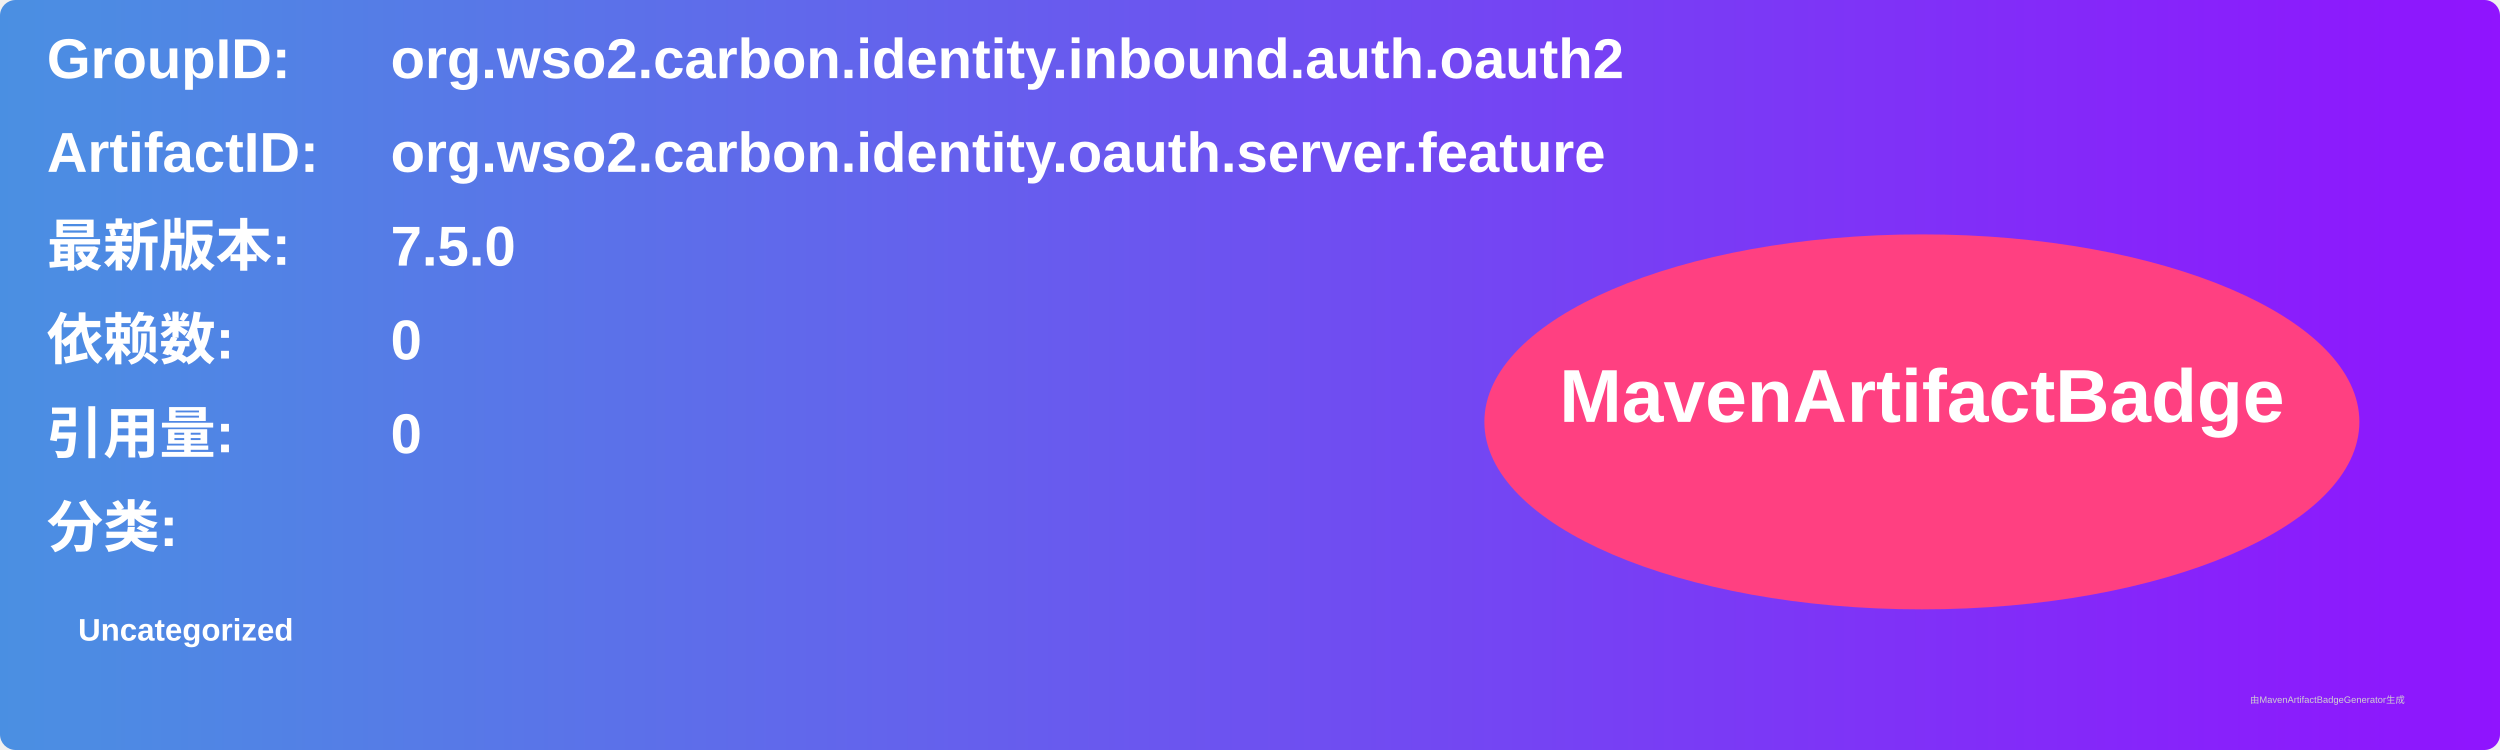
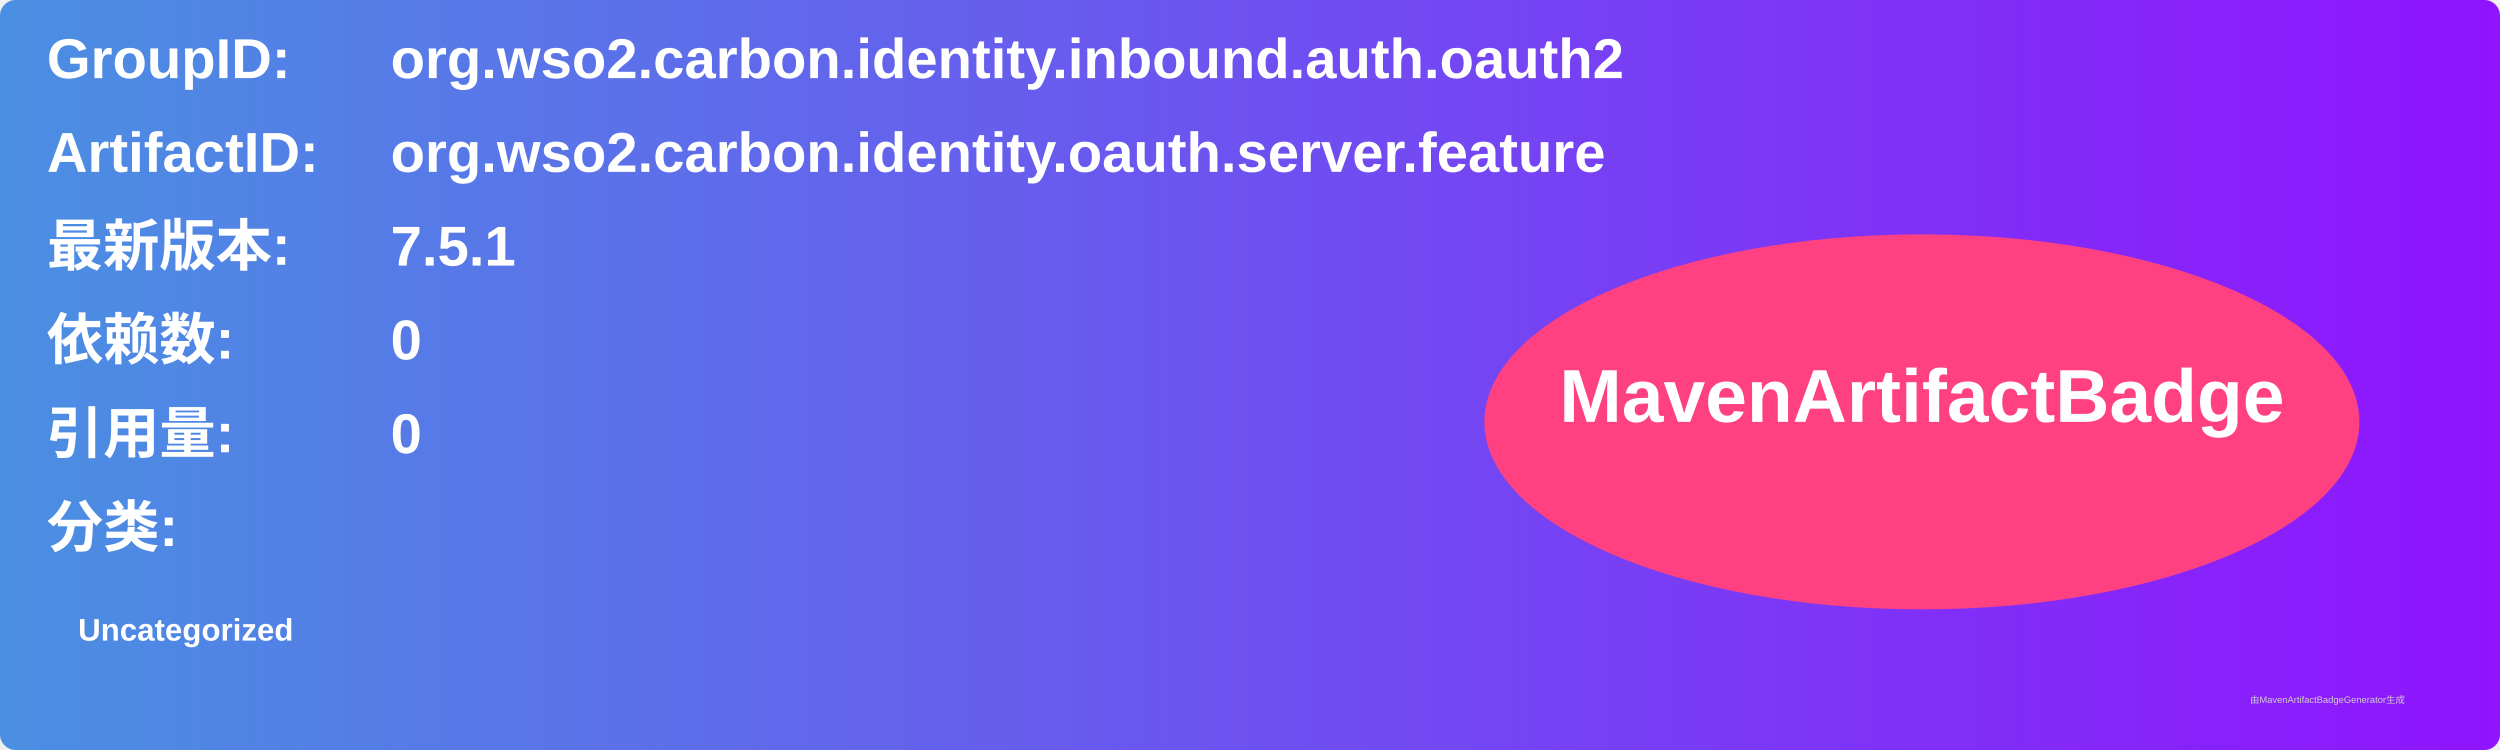
<svg xmlns="http://www.w3.org/2000/svg" width="800" height="240" viewBox="0 0 800 240">
  <linearGradient id="grad" x1="0%" y1="0%" x2="100%" y2="0%">
    <stop offset="0%" stop-color="#4a90e2" />
    <stop offset="100%" stop-color="#9013fe" />
  </linearGradient>
  <rect width="100%" height="100%" rx="5" ry="5" fill="url(#grad)" />
  <g transform="translate(15, 15)">
    <text x="0" y="10" font-family="Arial" font-size="18" fill="white" font-weight="bold" width="260">GroupID:</text>
    <text x="110" y="10" font-family="Arial" font-size="18" fill="white" font-weight="bold" width="460">org.wso2.carbon.identity.inbound.auth.oauth2</text>
    <text x="0" y="40" font-family="Arial" font-size="18" fill="white" font-weight="bold" width="260">ArtifactID:</text>
    <text x="110" y="40" font-family="Arial" font-size="18" fill="white" font-weight="bold" width="460">org.wso2.carbon.identity.oauth.server.feature</text>
    <text x="0" y="70" font-family="Arial" font-size="18" fill="white" font-weight="bold">最新版本:</text>
    <text x="110" y="70" font-family="Arial" font-size="18" fill="white" font-weight="bold">
-       <tspan font-weight="bold">7.5.0</tspan>
+       <tspan font-weight="bold">7.5.1</tspan>
    </text>
    <text x="0" y="100" font-family="Arial" font-size="18" fill="white" font-weight="bold">依赖数: </text>
    <text x="110" y="100" font-family="Arial" font-size="18" fill="white">
      <tspan font-weight="bold">0</tspan>
    </text>
    <text x="0" y="130" font-family="Arial" font-size="18" fill="white" font-weight="bold">引用量: </text>
    <text x="110" y="130" font-family="Arial" font-size="18" fill="white">
      <tspan font-weight="bold">0</tspan>
    </text>
    <text x="0" y="160" font-family="Arial" font-size="18" fill="white" font-weight="bold">分类:</text>
    <text x="10" y="190" font-family="Arial" font-size="10" fill="white">
      <tspan font-weight="bold">Uncategorized</tspan>
    </text>
    <ellipse cx="600" cy="120" rx="140" ry="60" fill="#ff4081" />
    <text x="600" y="120" text-anchor="middle" font-family="Arial" font-size="24" fill="white" font-weight="bold">MavenArtifactBadge</text>
  </g>
  <text x="720" y="225" font-family="Arial" font-size="3" fill="#d0d0d0">由MavenArtifactBadgeGenerator生成</text>
</svg>
